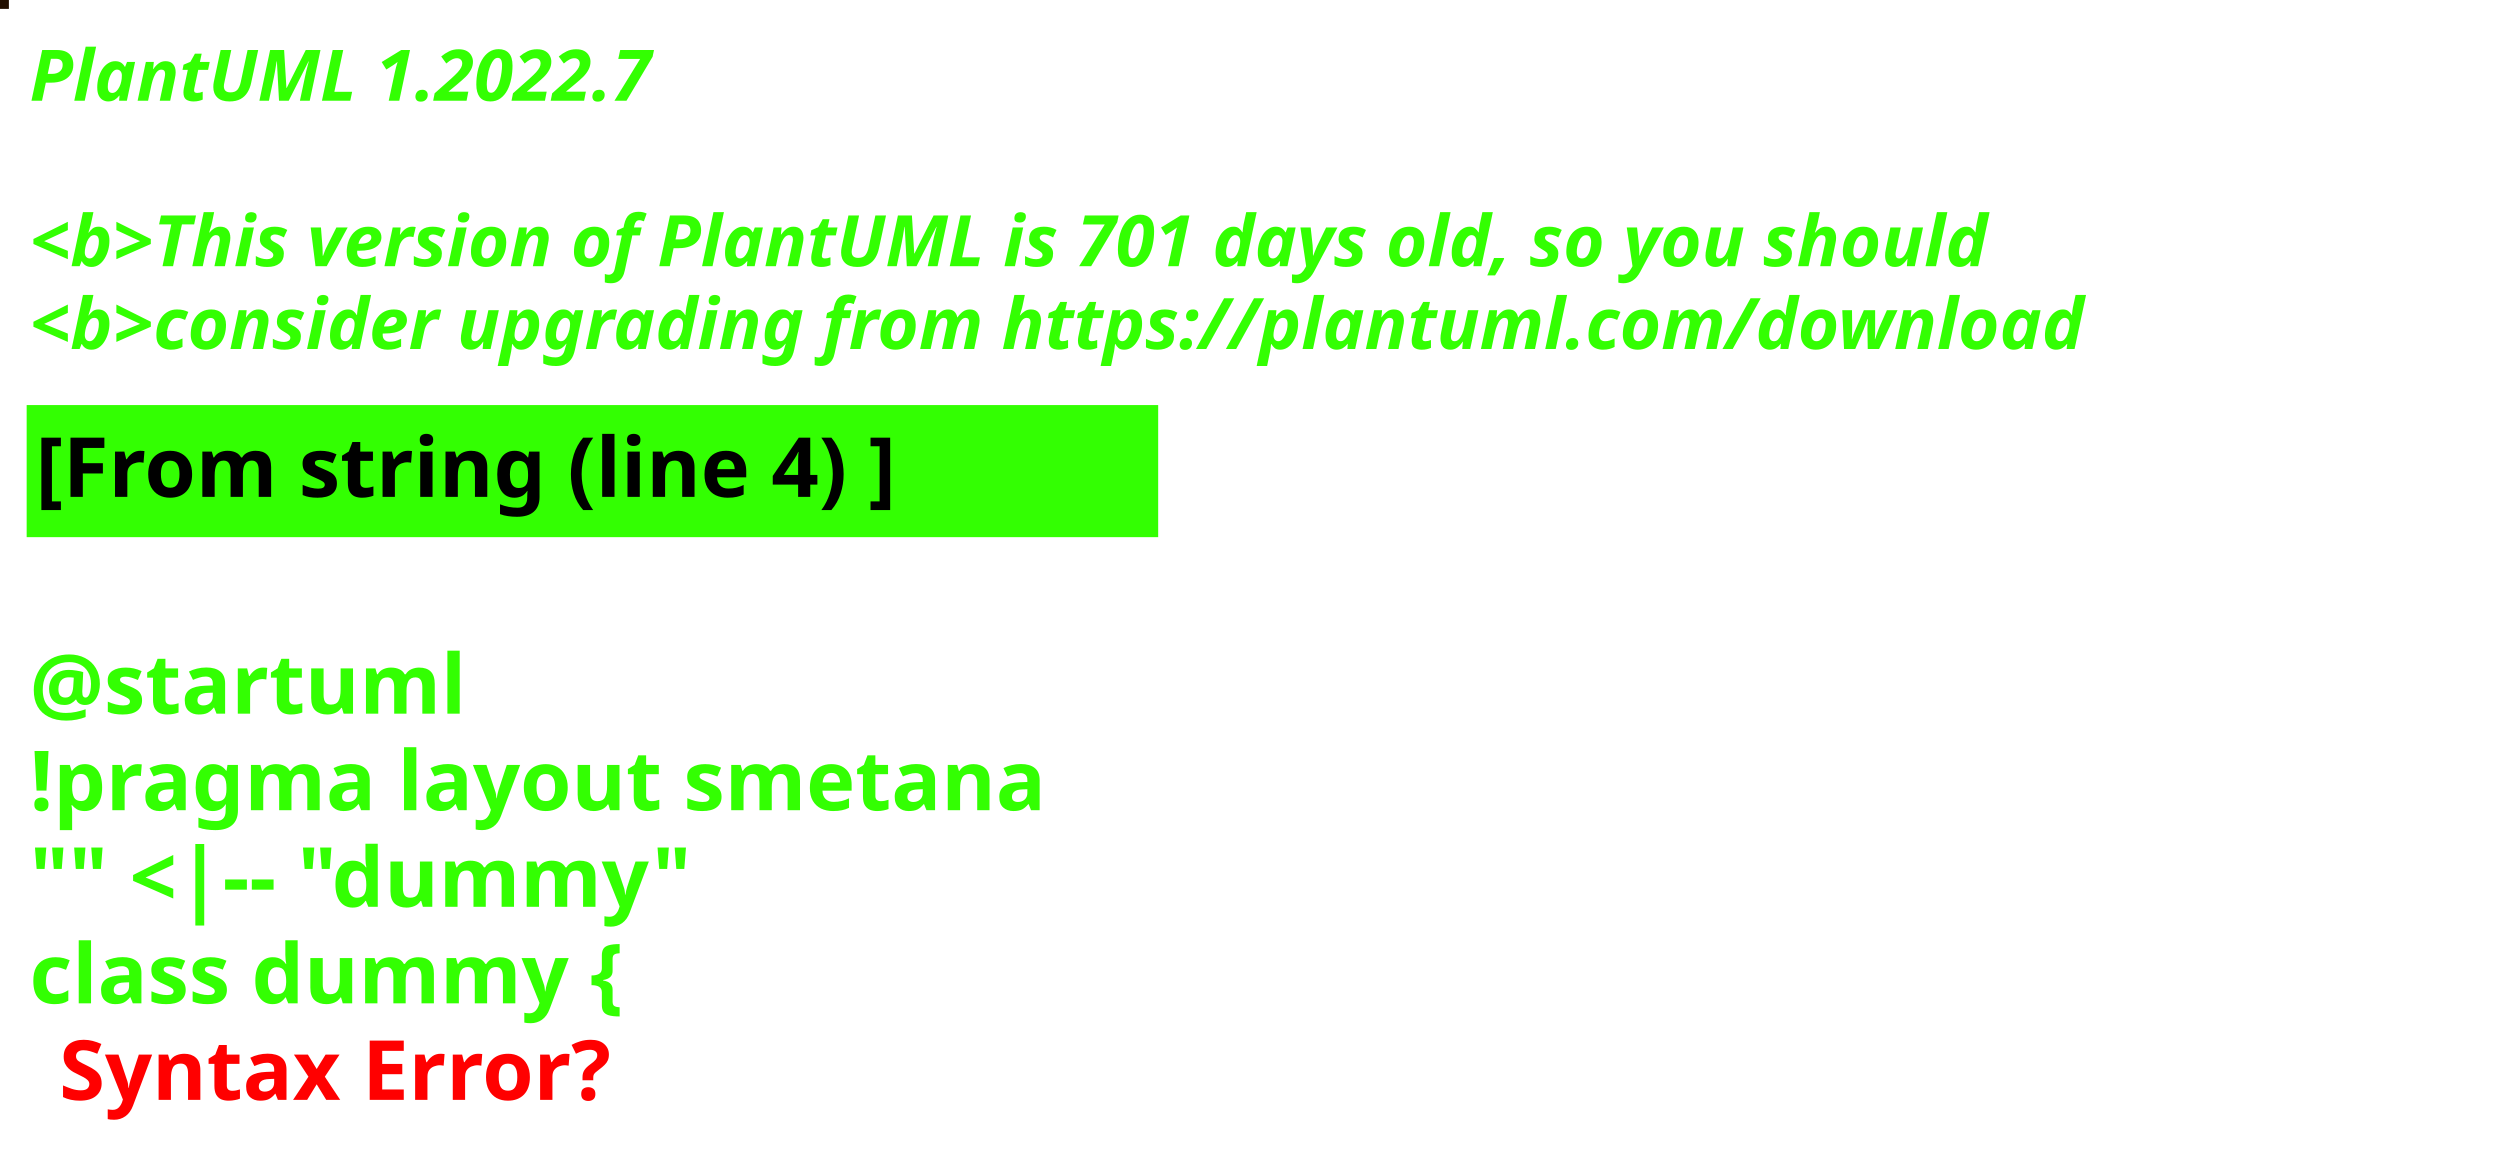
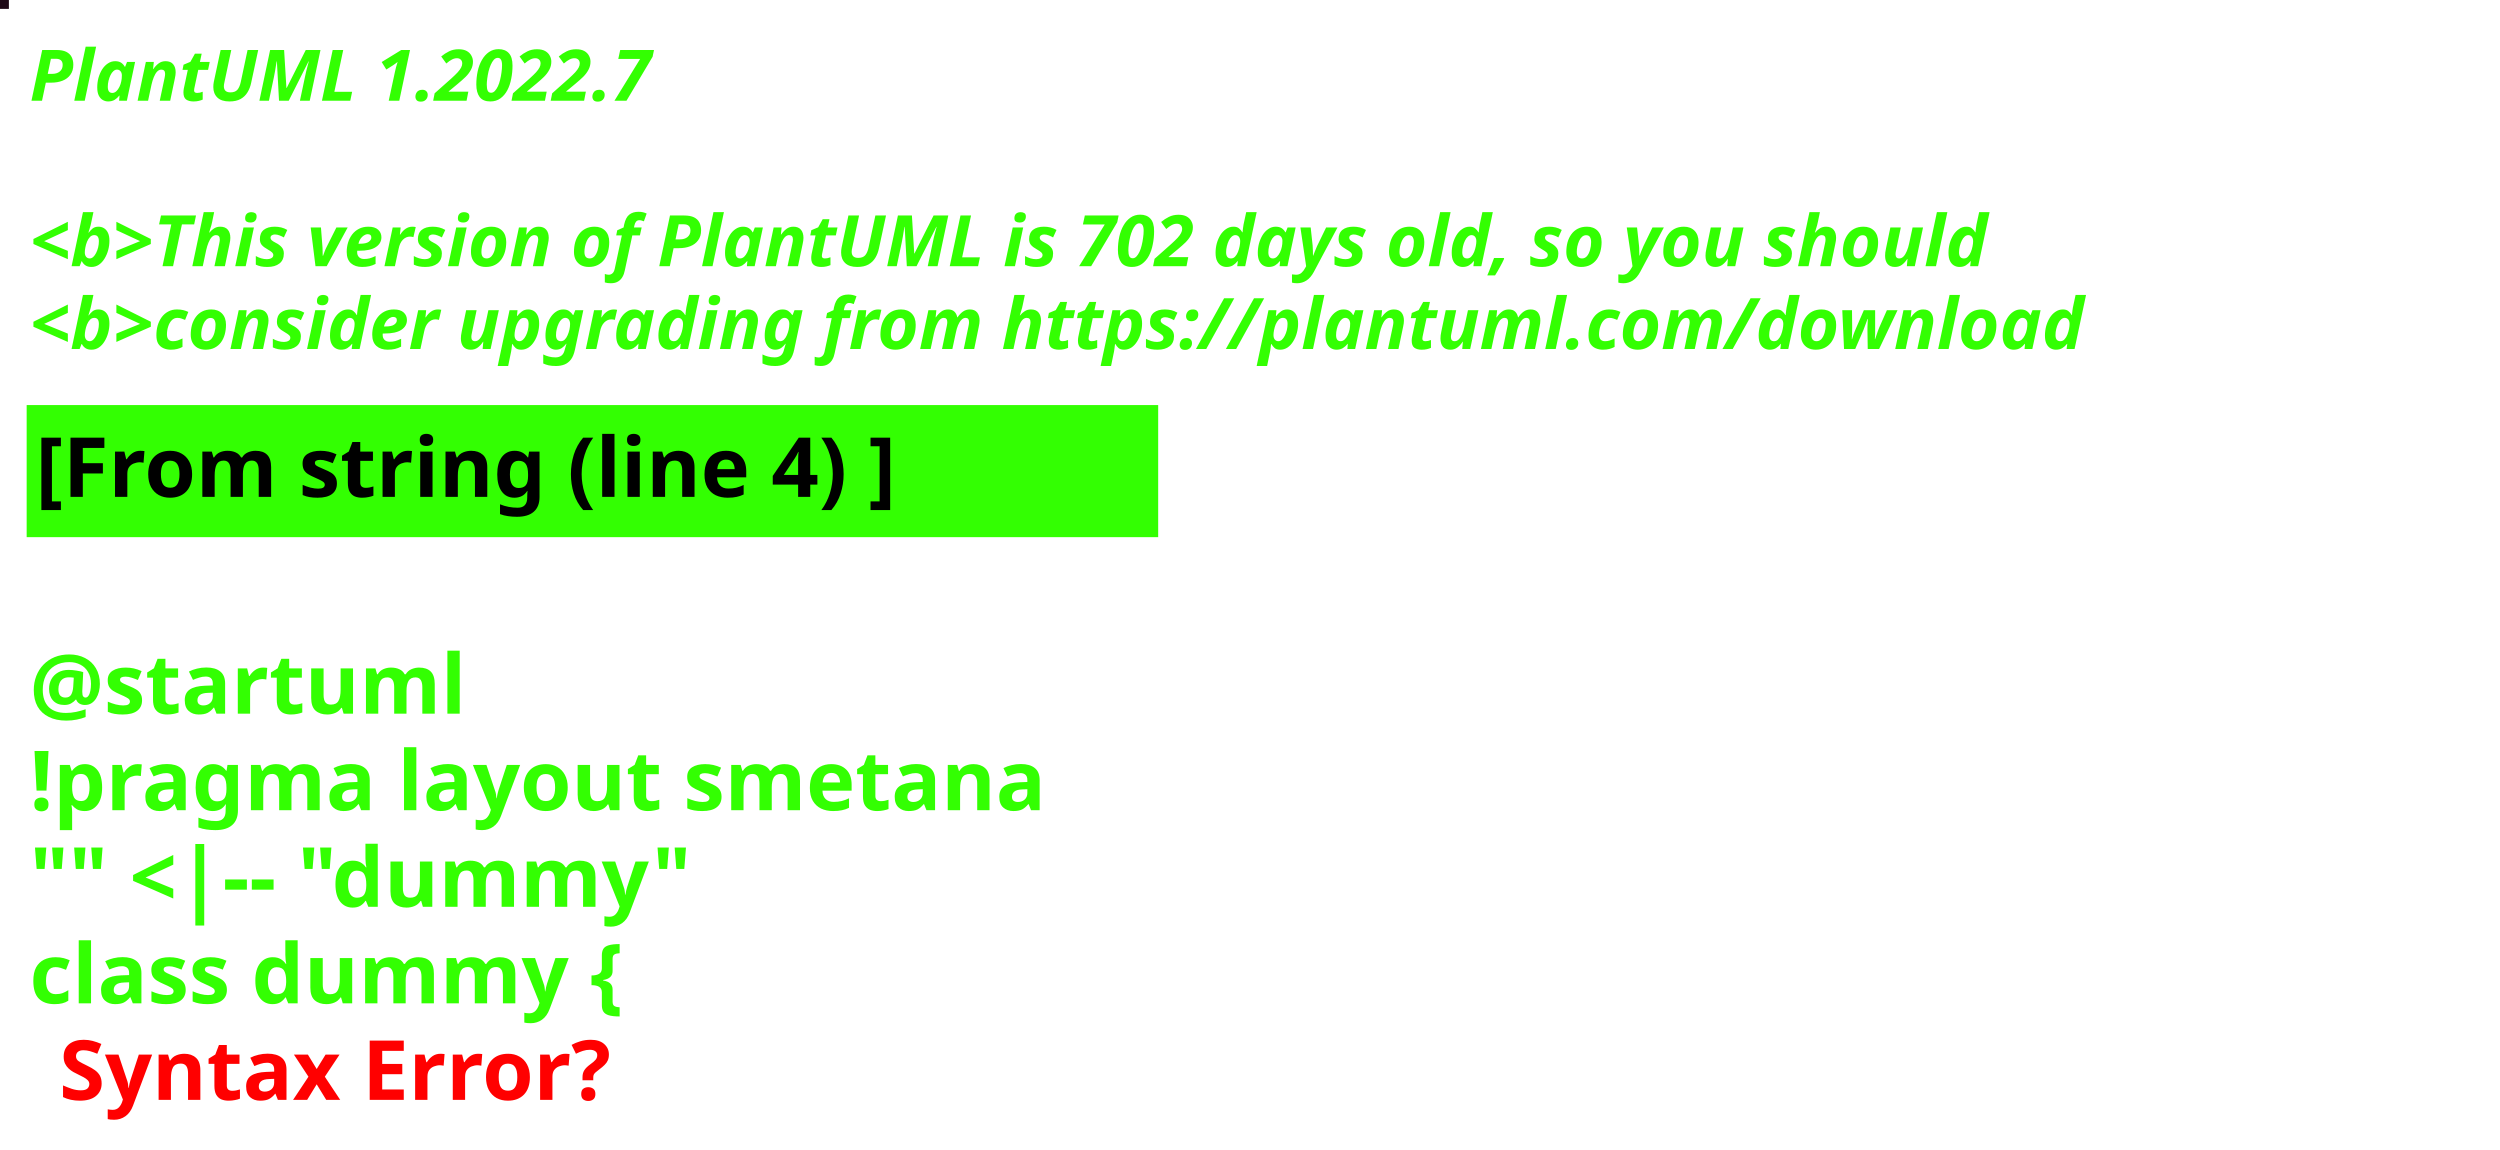
<svg xmlns="http://www.w3.org/2000/svg" contentStyleType="text/css" height="194px" preserveAspectRatio="none" style="width:422px;height:194px;background:#000000;" version="1.1" viewBox="0 0 422 194" width="422px" zoomAndPan="magnify">
  <defs />
  <g>
-     <rect fill="#220F00" height="1" style="stroke:#220F00;stroke-width:1.0;" width="1" x="0" y="0" />
+     <rect fill="#1F0917" height="1" style="stroke:#1F0917;stroke-width:1.0;" width="1" x="0" y="0" />
    <text fill="#33FF02" font-family="sans-serif" font-size="12" font-style="italic" font-weight="bold" lengthAdjust="spacing" textLength="127" x="5" y="17">PlantUML 1.2022.7</text>
    <text fill="#33FF02" font-family="sans-serif" font-size="12" font-style="italic" font-weight="bold" lengthAdjust="spacing" textLength="4" x="5" y="30.969"> </text>
-     <text fill="#33FF02" font-family="sans-serif" font-size="12" font-style="italic" font-weight="bold" lengthAdjust="spacing" textLength="399" x="5" y="44.938">&lt;b&gt;This version of PlantUML is 701 days old, so you should</text>
+     <text fill="#33FF02" font-family="sans-serif" font-size="12" font-style="italic" font-weight="bold" lengthAdjust="spacing" textLength="399" x="5" y="44.938">&lt;b&gt;This version of PlantUML is 702 days old, so you should</text>
    <text fill="#33FF02" font-family="sans-serif" font-size="12" font-style="italic" font-weight="bold" lengthAdjust="spacing" textLength="408" x="5" y="58.906">&lt;b&gt;consider upgrading from https://plantuml.com/download</text>
    <rect fill="#33FF02" height="21.297" style="stroke:#33FF02;stroke-width:1.0;" width="190" x="5" y="68.875" />
    <text fill="#000000" font-family="sans-serif" font-size="14" font-weight="bold" lengthAdjust="spacing" textLength="168" x="6" y="83.875">[From string (line 4) ]</text>
    <text fill="#33FF02" font-family="sans-serif" font-size="14" font-weight="bold" lengthAdjust="spacing" textLength="5" x="5" y="104.172"> </text>
    <text fill="#33FF02" font-family="sans-serif" font-size="14" font-weight="bold" lengthAdjust="spacing" textLength="79" x="5" y="120.469">@startuml</text>
    <text fill="#33FF02" font-family="sans-serif" font-size="14" font-weight="bold" lengthAdjust="spacing" textLength="190" x="5" y="136.766">!pragma layout smetana</text>
    <text fill="#33FF02" font-family="sans-serif" font-size="14" font-weight="bold" lengthAdjust="spacing" textLength="124" x="5" y="153.062">"" &lt;|-- "dummy"</text>
    <text fill="#33FF02" font-family="sans-serif" font-size="14" font-weight="bold" lengthAdjust="spacing" text-decoration="wavy underline" textLength="117" x="5" y="169.359">class dummy {</text>
    <text fill="#FF0000" font-family="sans-serif" font-size="14" font-weight="bold" lengthAdjust="spacing" textLength="106" x="10" y="185.656">Syntax Error?</text>
  </g>
</svg>
